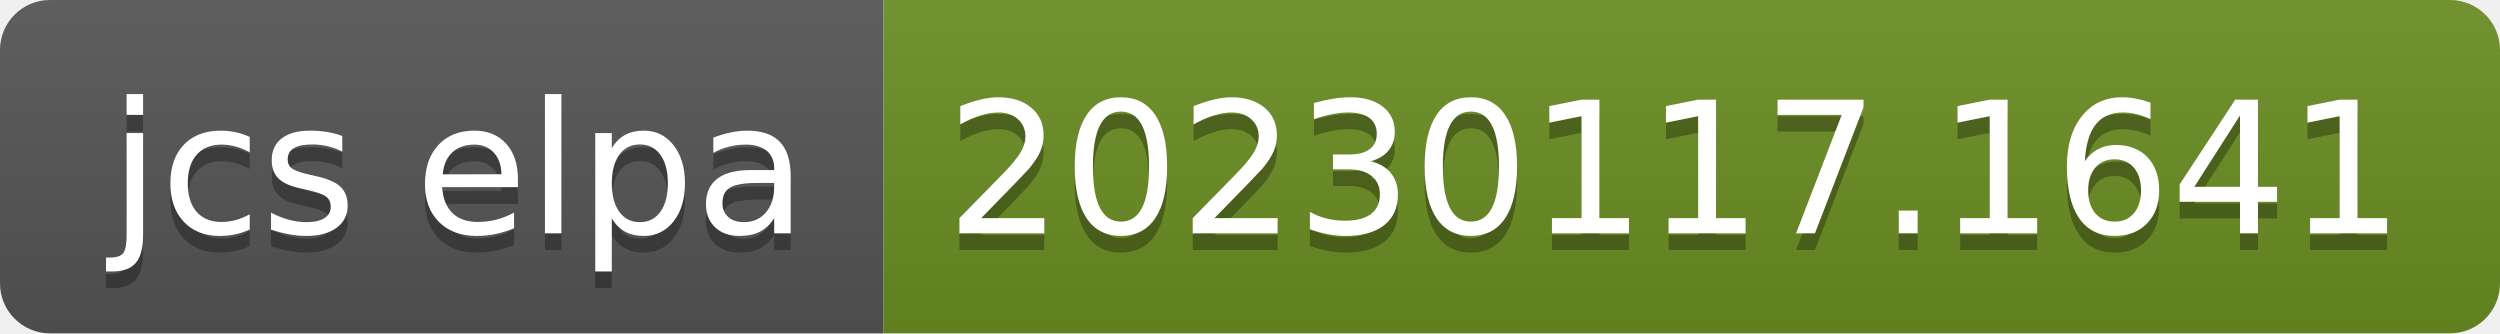
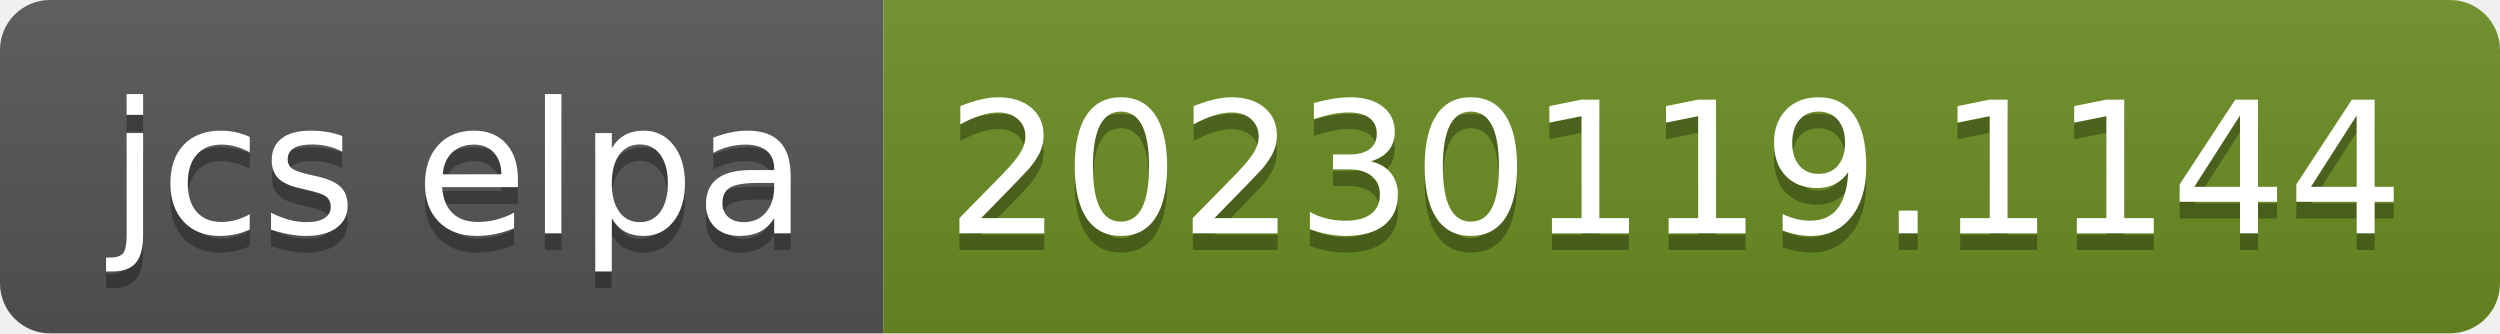
- <svg xmlns="http://www.w3.org/2000/svg" width="150" height="20" role="img" aria-label="jcs elpa: 20230117.1641">
+ <svg xmlns="http://www.w3.org/2000/svg" width="150" height="20" role="img" aria-label="jcs elpa: 20230119.1144">
  <linearGradient id="s" x2="0" y2="100%">
    <stop offset="0" stop-color="#bbb" stop-opacity=".1" />
    <stop offset="1" stop-opacity=".1" />
  </linearGradient>
  <clipPath id="r">
    <rect width="150" height="20" rx="3" fill="#fff" />
  </clipPath>
  <g clip-path="url(#r)">
    <rect width="53" height="20" fill="#555" />
    <rect x="53" width="97" height="20" fill="#6b8e23" />
    <rect width="150" height="20" fill="url(#s)" />
  </g>
  <g fill="#fff" text-anchor="middle" font-family="Verdana,Geneva,DejaVu Sans,sans-serif" text-rendering="geometricPrecision" font-size="110">
    <text aria-hidden="true" x="275" y="150" fill="#010101" fill-opacity=".3" transform="scale(.1)" textLength="430">jcs elpa</text>
    <text x="275" y="140" transform="scale(.1)" fill="#fff" textLength="430">jcs elpa</text>
-     <text aria-hidden="true" x="1005" y="150" fill="#010101" fill-opacity=".3" transform="scale(.1)" textLength="870">20230117.1641</text>
-     <text x="1005" y="140" transform="scale(.1)" fill="#fff" textLength="870">20230117.1641</text>
+     <text aria-hidden="true" x="1005" y="150" fill="#010101" fill-opacity=".3" transform="scale(.1)" textLength="870">20230119.1144</text>
+     <text x="1005" y="140" transform="scale(.1)" fill="#fff" textLength="870">20230119.1144</text>
  </g>
</svg>
